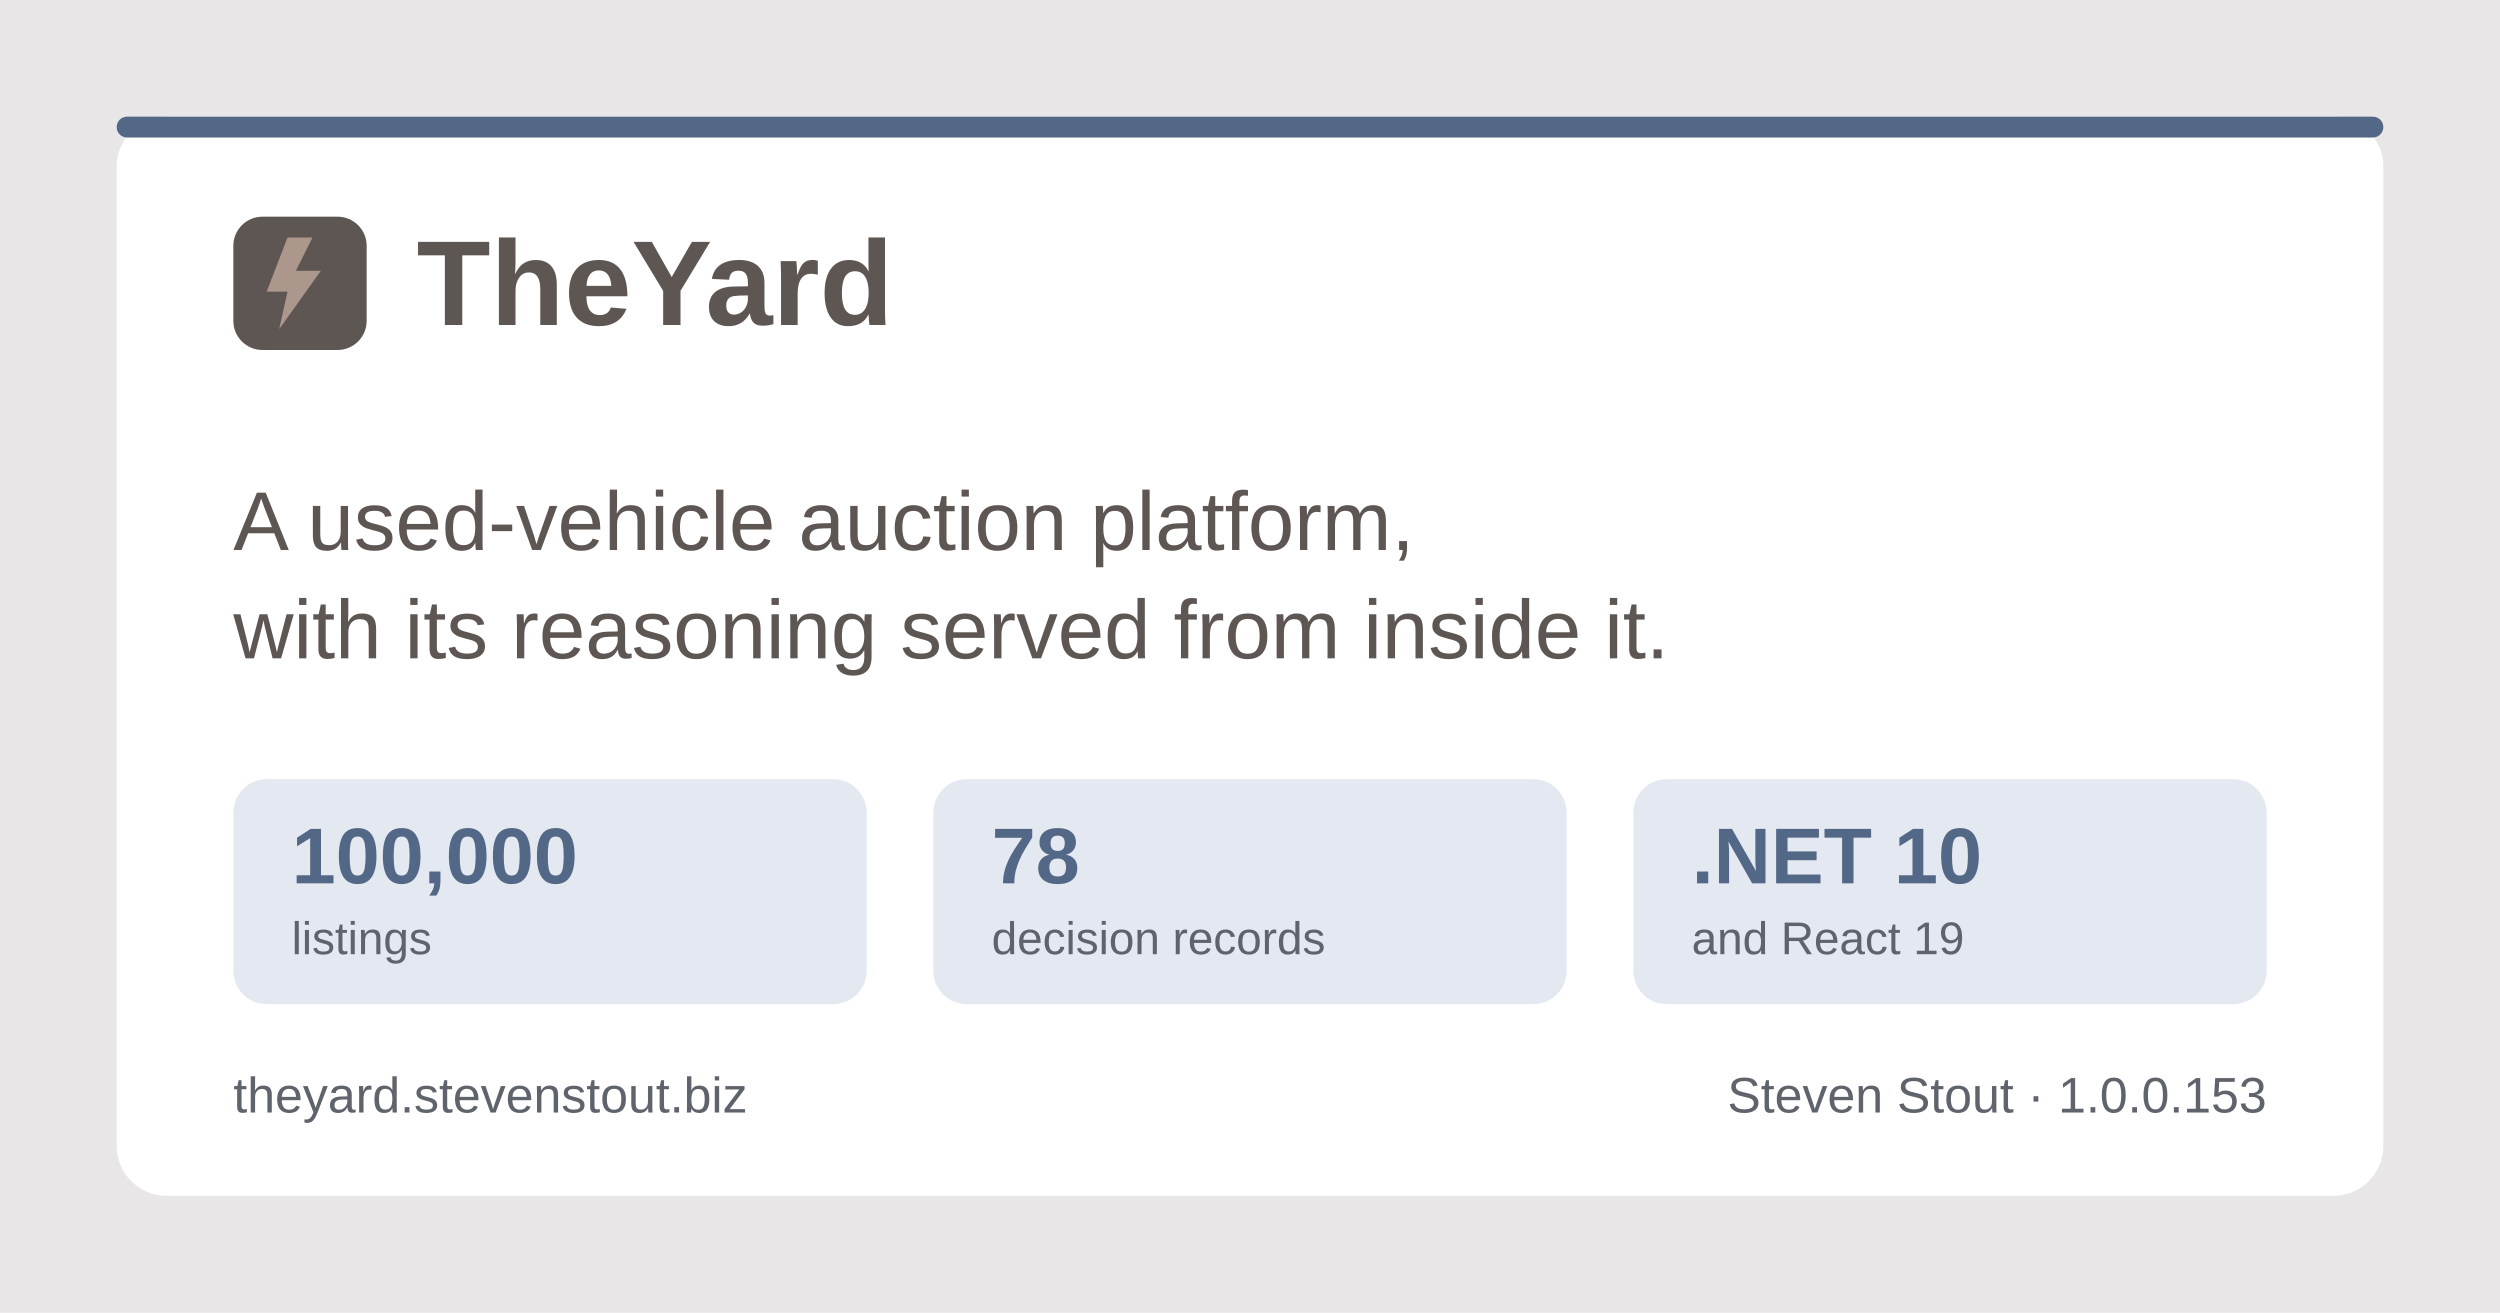
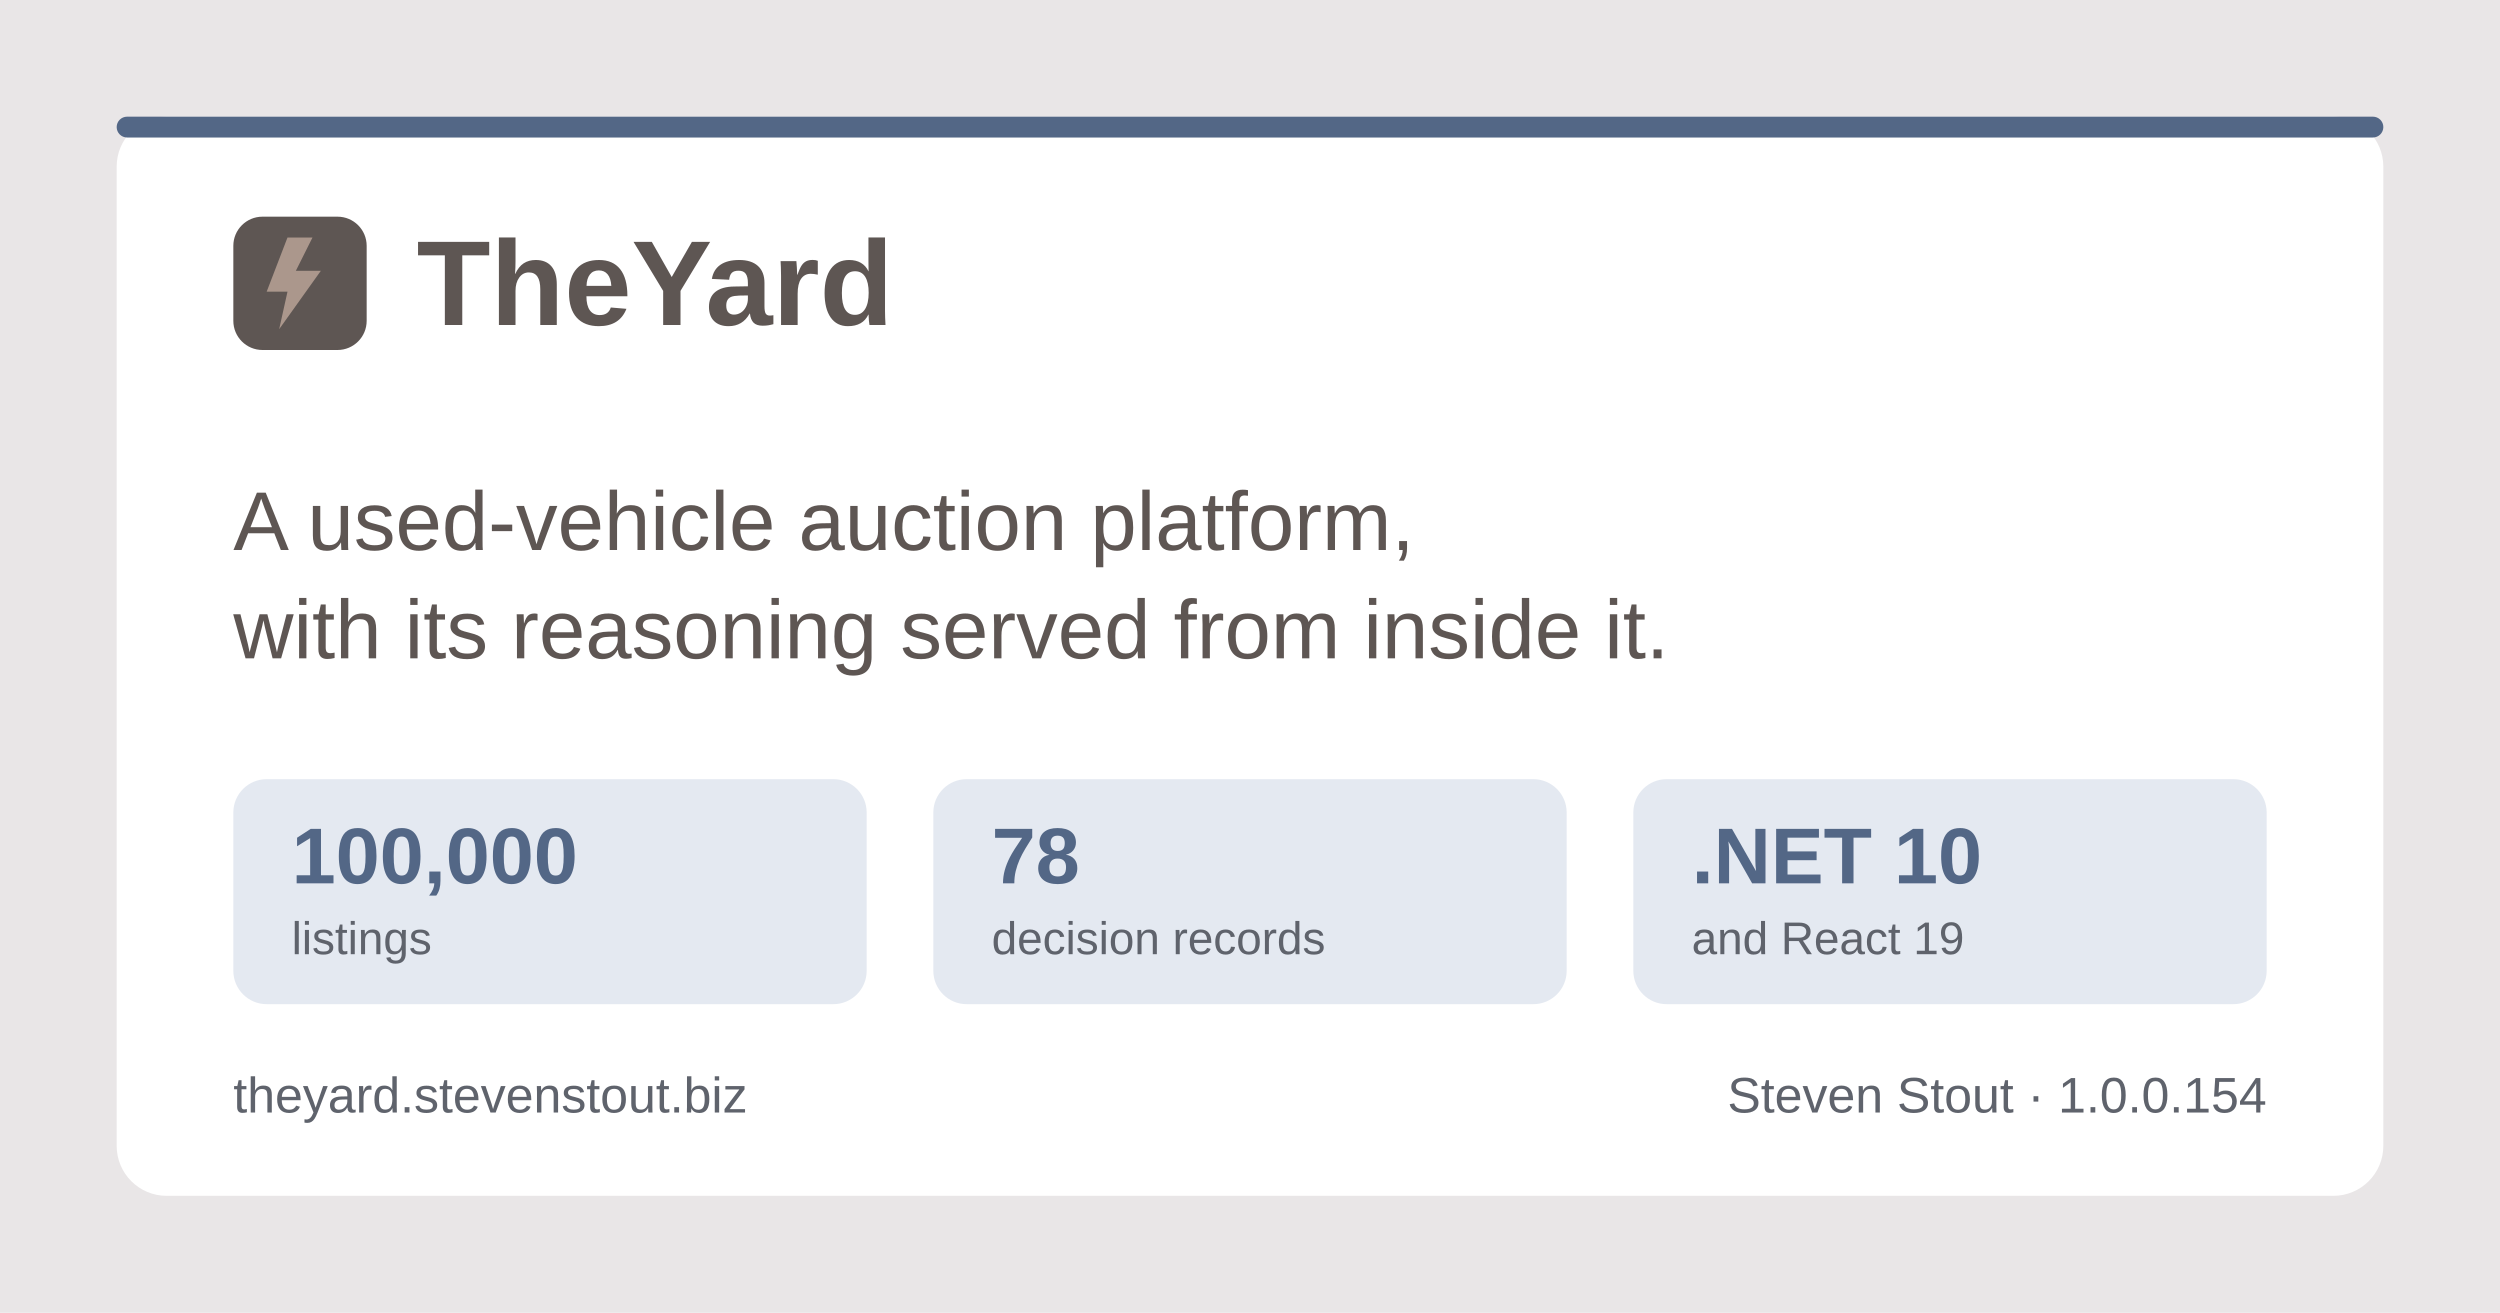
<svg xmlns="http://www.w3.org/2000/svg" width="1200" height="630" viewBox="0 0 1200 630" role="img" aria-label="TheYard, a used-vehicle auction platform, by Steven Stout">
  <rect width="1200" height="630" fill="#e9e6e7" />
  <rect x="56" y="56" width="1088" height="518" rx="24" fill="#ffffff" />
  <rect x="56" y="56" width="1088" height="10" rx="5" fill="#536786" />
  <g transform="translate(112, 150)">
    <rect x="0" y="-46" width="64" height="64" rx="14" fill="#5e5653" />
    <path d="M26 -36 L16 -10 h10 l-4 18 l20 -28 h-12 l8 -16 z" fill="#ab978c" />
    <text x="88" y="6" font-family="Poppins, Segoe UI, system-ui, Arial, sans-serif" font-size="58" font-weight="700" fill="#5e5653">TheYard</text>
  </g>
  <text x="112" y="264" font-family="Poppins, Segoe UI, system-ui, Arial, sans-serif" font-size="40" font-weight="500" fill="#5e5653">A used-vehicle auction platform,</text>
  <text x="112" y="316" font-family="Poppins, Segoe UI, system-ui, Arial, sans-serif" font-size="40" font-weight="500" fill="#5e5653">with its reasoning served from inside it.</text>
  <g font-family="Poppins, Segoe UI, system-ui, Arial, sans-serif">
    <rect x="112" y="374" width="304" height="108" rx="16" fill="#e4e9f1" />
    <text x="140" y="424" font-size="38" font-weight="700" fill="#536786">100,000</text>
    <text x="140" y="458" font-size="22" font-weight="500" fill="#5f636c">listings</text>
    <rect x="448" y="374" width="304" height="108" rx="16" fill="#e4e9f1" />
    <text x="476" y="424" font-size="38" font-weight="700" fill="#536786">78</text>
    <text x="476" y="458" font-size="22" font-weight="500" fill="#5f636c">decision records</text>
    <rect x="784" y="374" width="304" height="108" rx="16" fill="#e4e9f1" />
    <text x="812" y="424" font-size="38" font-weight="700" fill="#536786">.NET 10</text>
    <text x="812" y="458" font-size="22" font-weight="500" fill="#5f636c">and React 19</text>
  </g>
  <text x="112" y="534" font-family="Poppins, Segoe UI, system-ui, Arial, sans-serif" font-size="24" font-weight="500" fill="#5f636c">theyard.stevenstout.biz</text>
-   <text x="1088" y="534" text-anchor="end" font-family="Poppins, Segoe UI, system-ui, Arial, sans-serif" font-size="24" font-weight="500" fill="#5f636c">Steven Stout · 1.0.0.153</text>
+   <text x="1088" y="534" text-anchor="end" font-family="Poppins, Segoe UI, system-ui, Arial, sans-serif" font-size="24" font-weight="500" fill="#5f636c">Steven Stout · 1.0.0.154</text>
</svg>
